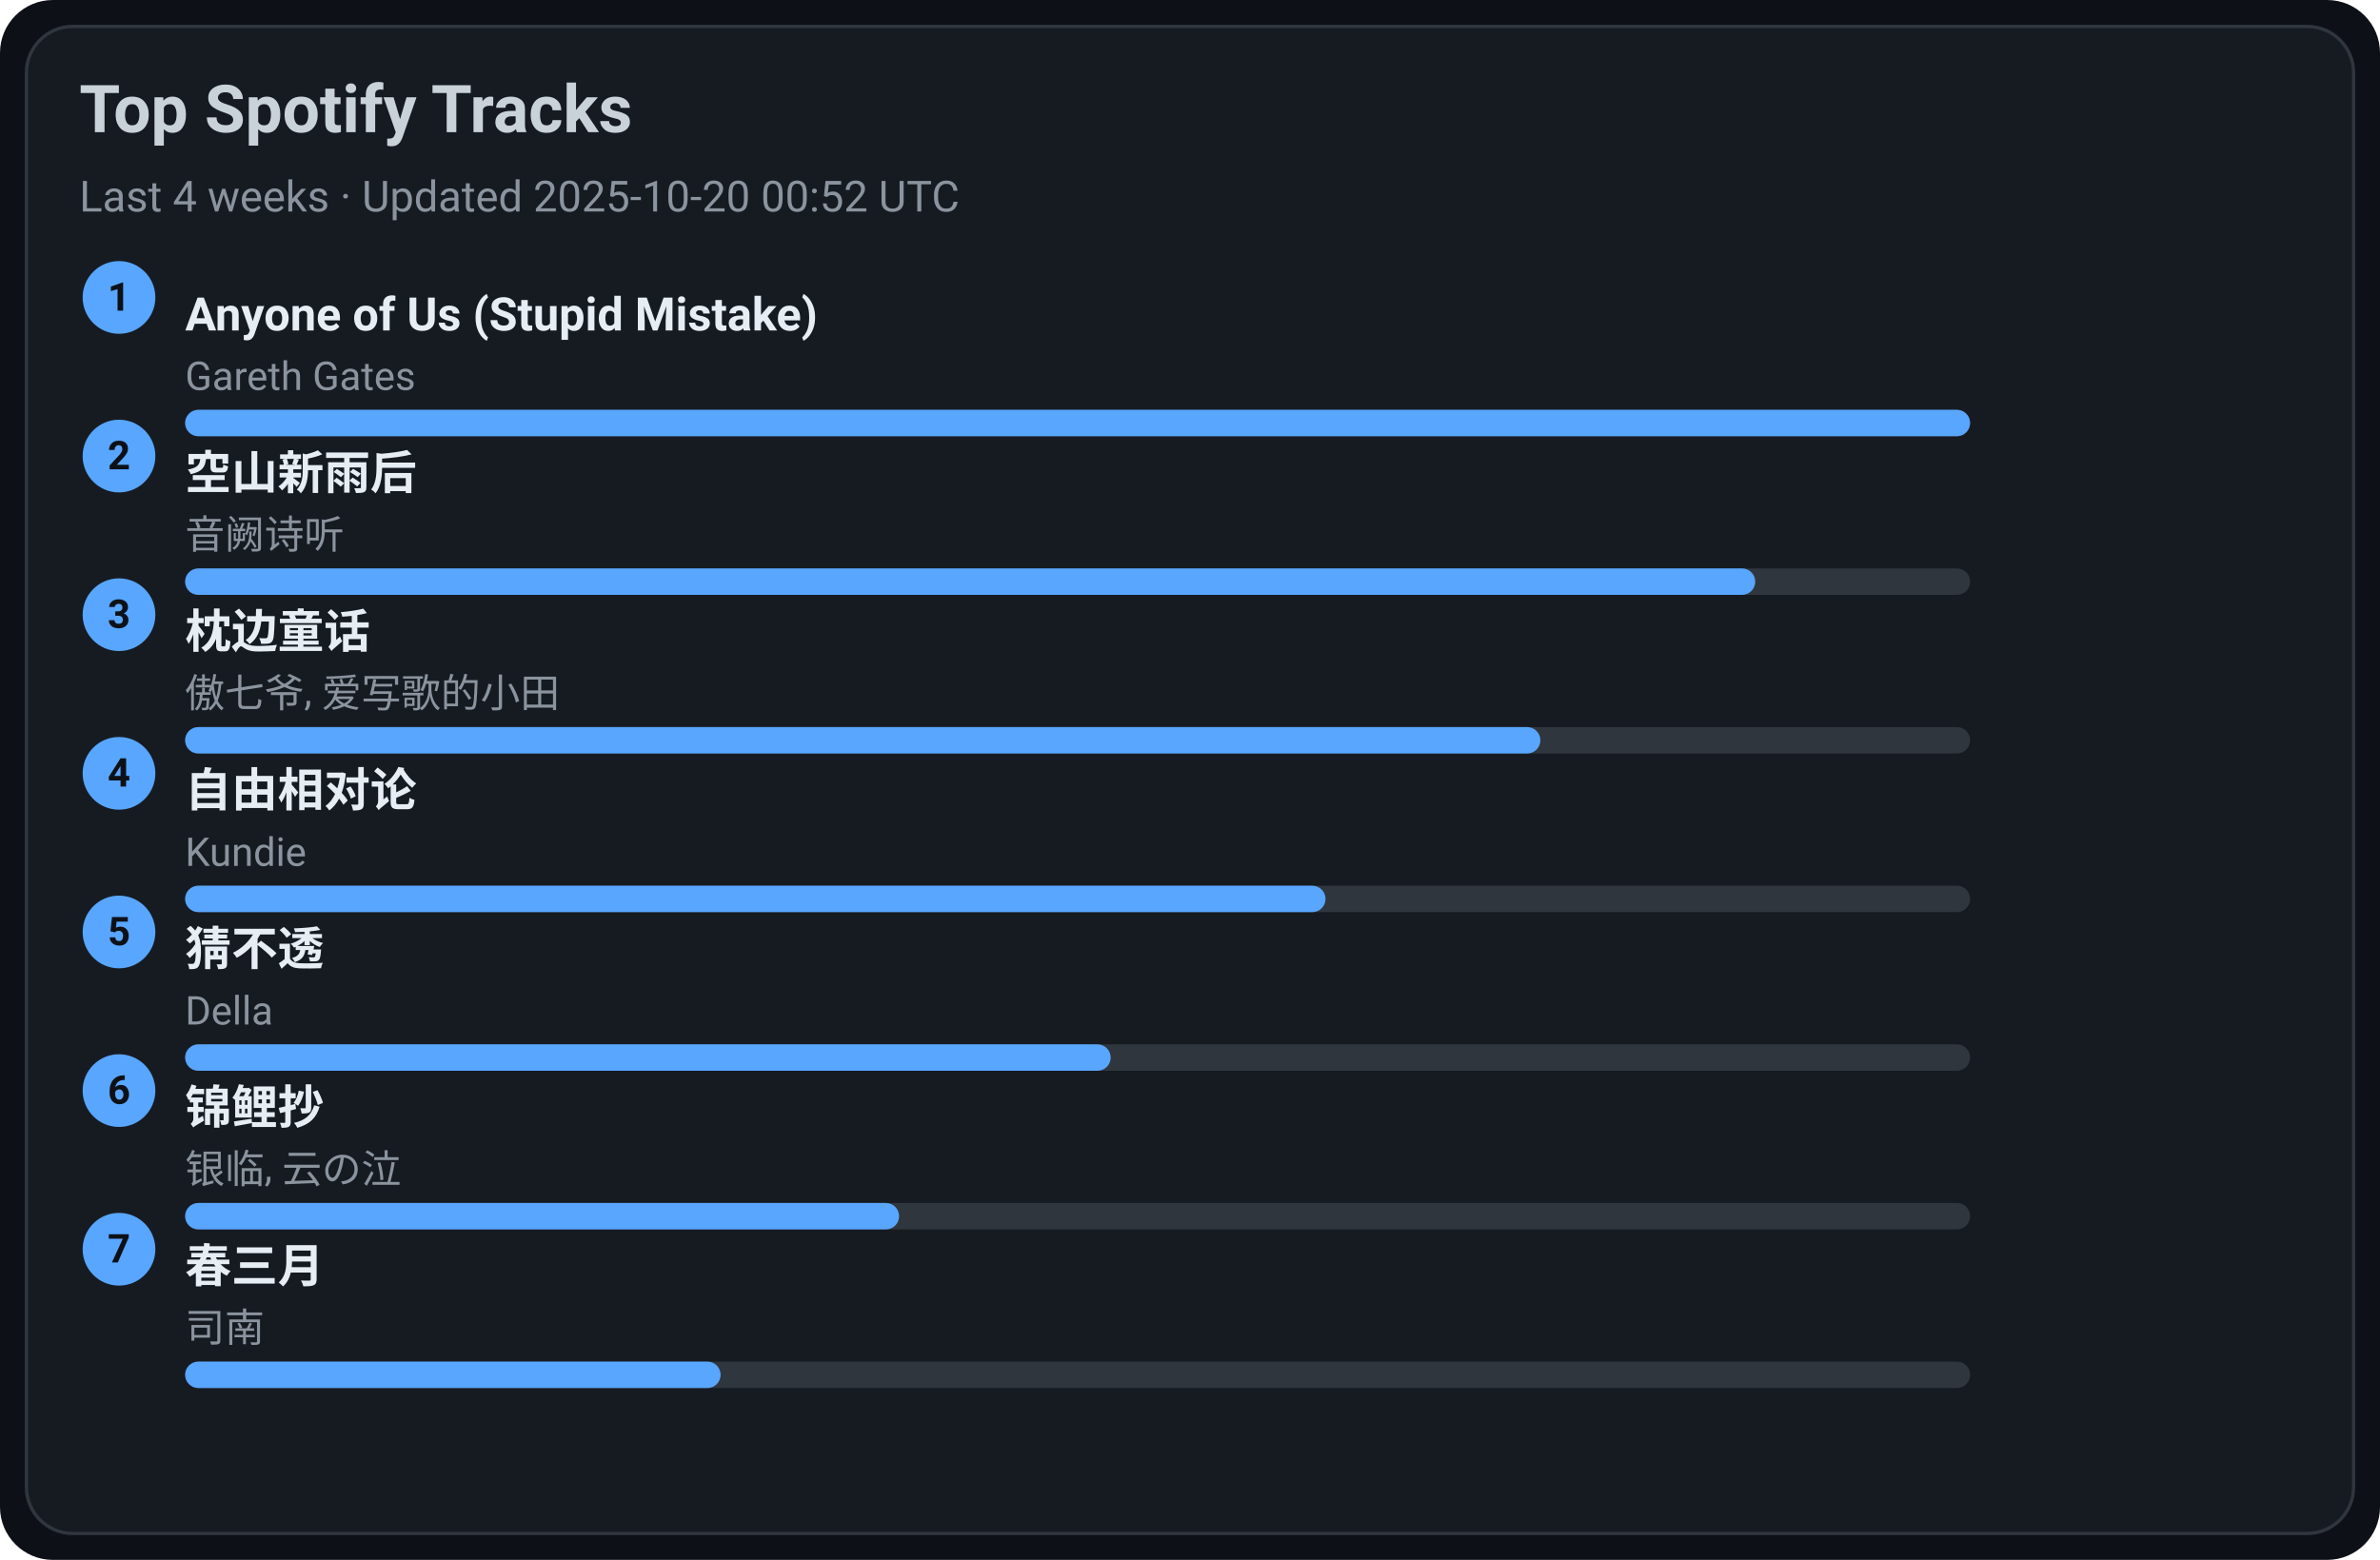
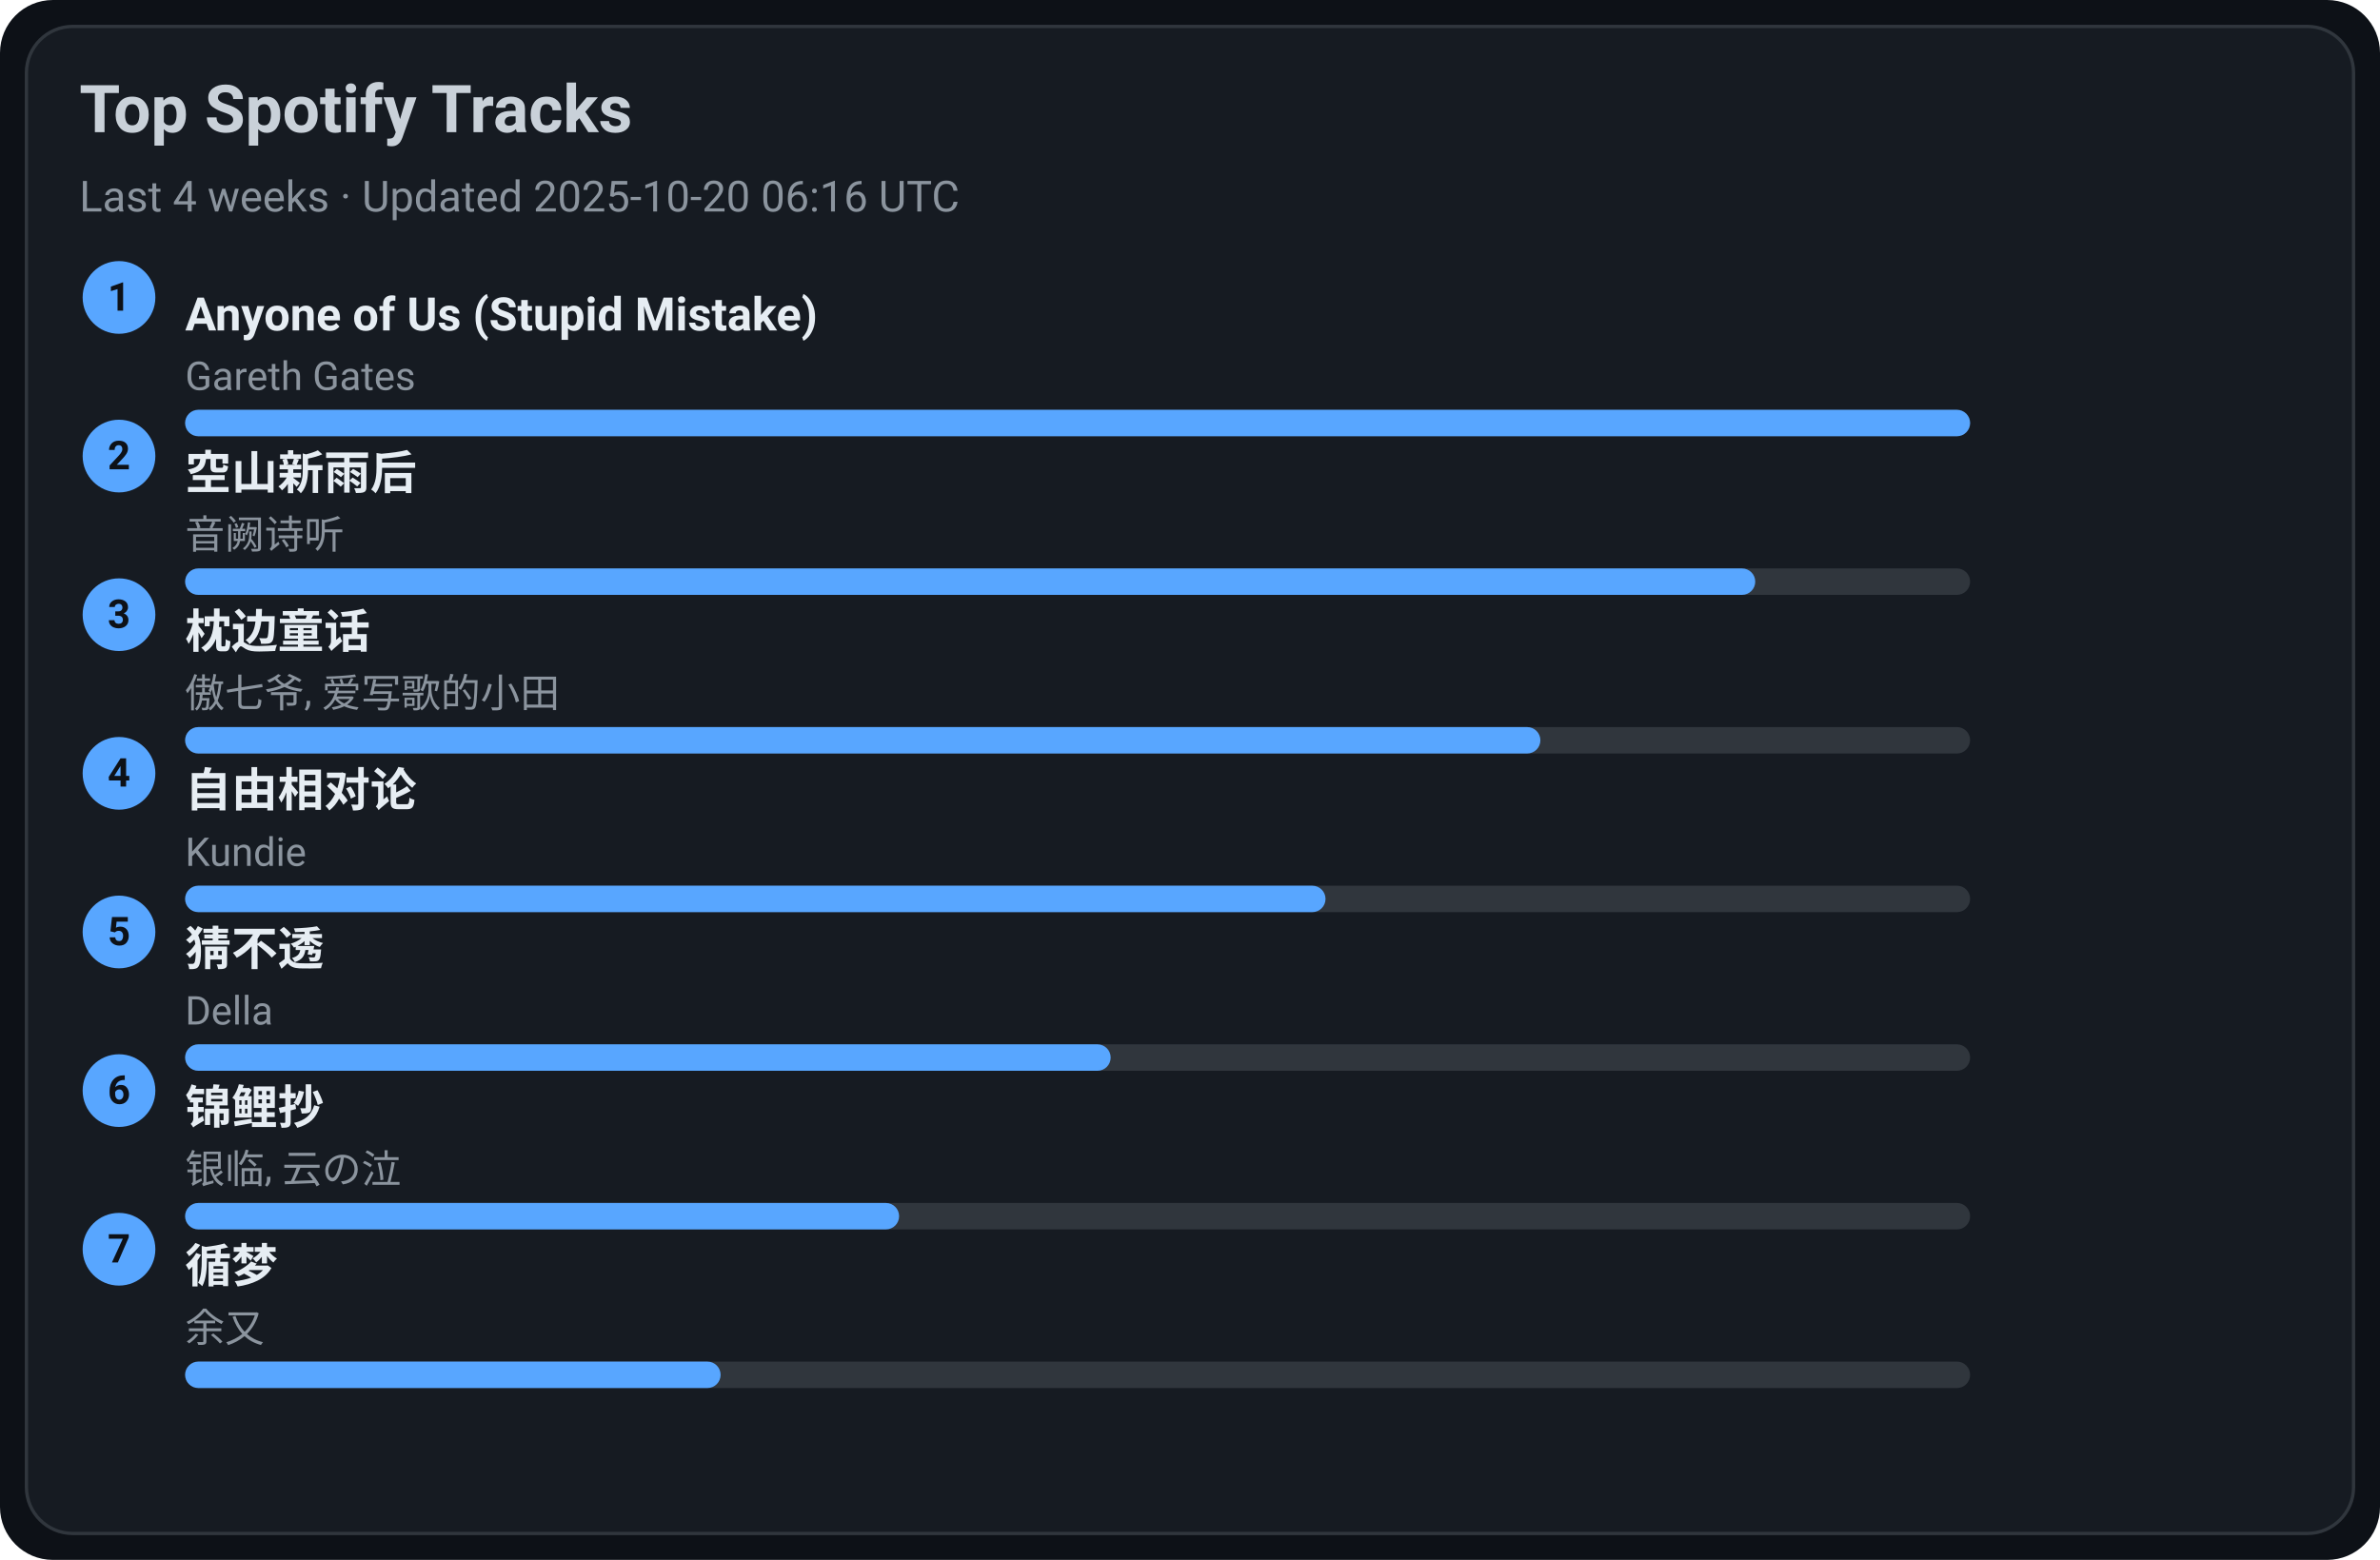
<svg xmlns="http://www.w3.org/2000/svg" width="720" height="472" viewBox="0 0 720 472">
  <style>text{font-family:-apple-system,BlinkMacSystemFont,Segoe UI,Roboto,Ubuntu,Helvetica Neue,Arial,Noto Sans,sans-serif}</style>
  <rect width="720" height="472" rx="16" fill="#0d1117" />
  <rect x="8" y="8" width="704" height="456" rx="14" fill="#161b22" stroke="#30363d" />
  <text x="24" y="40" font-size="20" fill="#c9d1d9" font-weight="600">Top Spotify Tracks</text>
-   <text x="24" y="64" font-size="13" fill="#8b949e">Last 4 weeks · Updated 2025-10-20 00:52 UTC</text>
+   <text x="24" y="64" font-size="13" fill="#8b949e">Last 4 weeks · Updated 2025-10-20 06:16 UTC</text>
  <circle cx="36" cy="90" r="11" fill="#58a6ff" />
  <text x="36" y="94" text-anchor="middle" font-size="12" fill="#0d1117" font-weight="700">1</text>
  <a href="https://open.spotify.com/track/7KZo8AI9F3Vnn3FXEYBL9f" target="_blank" rel="noopener noreferrer">
    <text x="56" y="100" font-size="14" fill="#e6edf3" font-weight="600">Anyone of Us (Stupid Mistake)</text>
  </a>
  <text x="56" y="118" font-size="12" fill="#8b949e">Gareth Gates</text>
  <rect x="56" y="124" width="540" height="8" rx="4" fill="#30363d" />
  <rect x="56" y="124" width="540" height="8" rx="4" fill="#58a6ff" />
  <circle cx="36" cy="138" r="11" fill="#58a6ff" />
  <text x="36" y="142" text-anchor="middle" font-size="12" fill="#0d1117" font-weight="700">2</text>
  <a href="https://open.spotify.com/track/7c1D58U8AIVOGlYzh5U6sk" target="_blank" rel="noopener noreferrer">
    <text x="56" y="148" font-size="14" fill="#e6edf3" font-weight="600">空山新雨后</text>
  </a>
  <text x="56" y="166" font-size="12" fill="#8b949e">音阙诗听</text>
  <rect x="56" y="172" width="540" height="8" rx="4" fill="#30363d" />
  <rect x="56" y="172" width="475" height="8" rx="4" fill="#58a6ff" />
  <circle cx="36" cy="186" r="11" fill="#58a6ff" />
  <text x="36" y="190" text-anchor="middle" font-size="12" fill="#0d1117" font-weight="700">3</text>
  <a href="https://open.spotify.com/track/3I8tlHNA9NM8dL0B23xGIY" target="_blank" rel="noopener noreferrer">
    <text x="56" y="196" font-size="14" fill="#e6edf3" font-weight="600">枕边童话</text>
  </a>
  <text x="56" y="214" font-size="12" fill="#8b949e">傲七爷, 爱写歌的小田</text>
  <rect x="56" y="220" width="540" height="8" rx="4" fill="#30363d" />
  <rect x="56" y="220" width="410" height="8" rx="4" fill="#58a6ff" />
  <circle cx="36" cy="234" r="11" fill="#58a6ff" />
  <text x="36" y="238" text-anchor="middle" font-size="12" fill="#0d1117" font-weight="700">4</text>
  <a href="https://open.spotify.com/track/1np2B0M4TkyE1xgpjG4dJn" target="_blank" rel="noopener noreferrer">
    <text x="56" y="244" font-size="14" fill="#e6edf3" font-weight="600">自由相对论</text>
  </a>
  <text x="56" y="262" font-size="12" fill="#8b949e">Kundie</text>
  <rect x="56" y="268" width="540" height="8" rx="4" fill="#30363d" />
  <rect x="56" y="268" width="345" height="8" rx="4" fill="#58a6ff" />
  <circle cx="36" cy="282" r="11" fill="#58a6ff" />
  <text x="36" y="286" text-anchor="middle" font-size="12" fill="#0d1117" font-weight="700">5</text>
  <a href="https://open.spotify.com/track/5FGzM47D9MUa0y7qb2D0Ix" target="_blank" rel="noopener noreferrer">
    <text x="56" y="292" font-size="14" fill="#e6edf3" font-weight="600">猜不透</text>
  </a>
  <text x="56" y="310" font-size="12" fill="#8b949e">Della</text>
  <rect x="56" y="316" width="540" height="8" rx="4" fill="#30363d" />
  <rect x="56" y="316" width="280" height="8" rx="4" fill="#58a6ff" />
  <circle cx="36" cy="330" r="11" fill="#58a6ff" />
  <text x="36" y="334" text-anchor="middle" font-size="12" fill="#0d1117" font-weight="700">6</text>
  <a href="https://open.spotify.com/track/1KBIv1xAf0VhKsHrZaTVKu" target="_blank" rel="noopener noreferrer">
    <text x="56" y="340" font-size="14" fill="#e6edf3" font-weight="600">锦鲤抄</text>
  </a>
  <text x="56" y="358" font-size="12" fill="#8b949e">银临, 云の泣</text>
  <rect x="56" y="364" width="540" height="8" rx="4" fill="#30363d" />
  <rect x="56" y="364" width="216" height="8" rx="4" fill="#58a6ff" />
  <circle cx="36" cy="378" r="11" fill="#58a6ff" />
  <text x="36" y="382" text-anchor="middle" font-size="12" fill="#0d1117" font-weight="700">7</text>
-   <a href="https://open.spotify.com/track/5A9BOP4WTk2UayDlMb8w98" target="_blank" rel="noopener noreferrer">
-     <text x="56" y="388" font-size="14" fill="#e6edf3" font-weight="600">春三月</text>
+   <a href="https://open.spotify.com/track/3T6lSzn482CcBelHE1f015" target="_blank" rel="noopener noreferrer">
+     <text x="56" y="388" font-size="14" fill="#e6edf3" font-weight="600">循梦</text>
  </a>
-   <text x="56" y="406" font-size="12" fill="#8b949e">司南</text>
+   <text x="56" y="406" font-size="12" fill="#8b949e">余又</text>
  <rect x="56" y="412" width="540" height="8" rx="4" fill="#30363d" />
  <rect x="56" y="412" width="162" height="8" rx="4" fill="#58a6ff" />
</svg>
